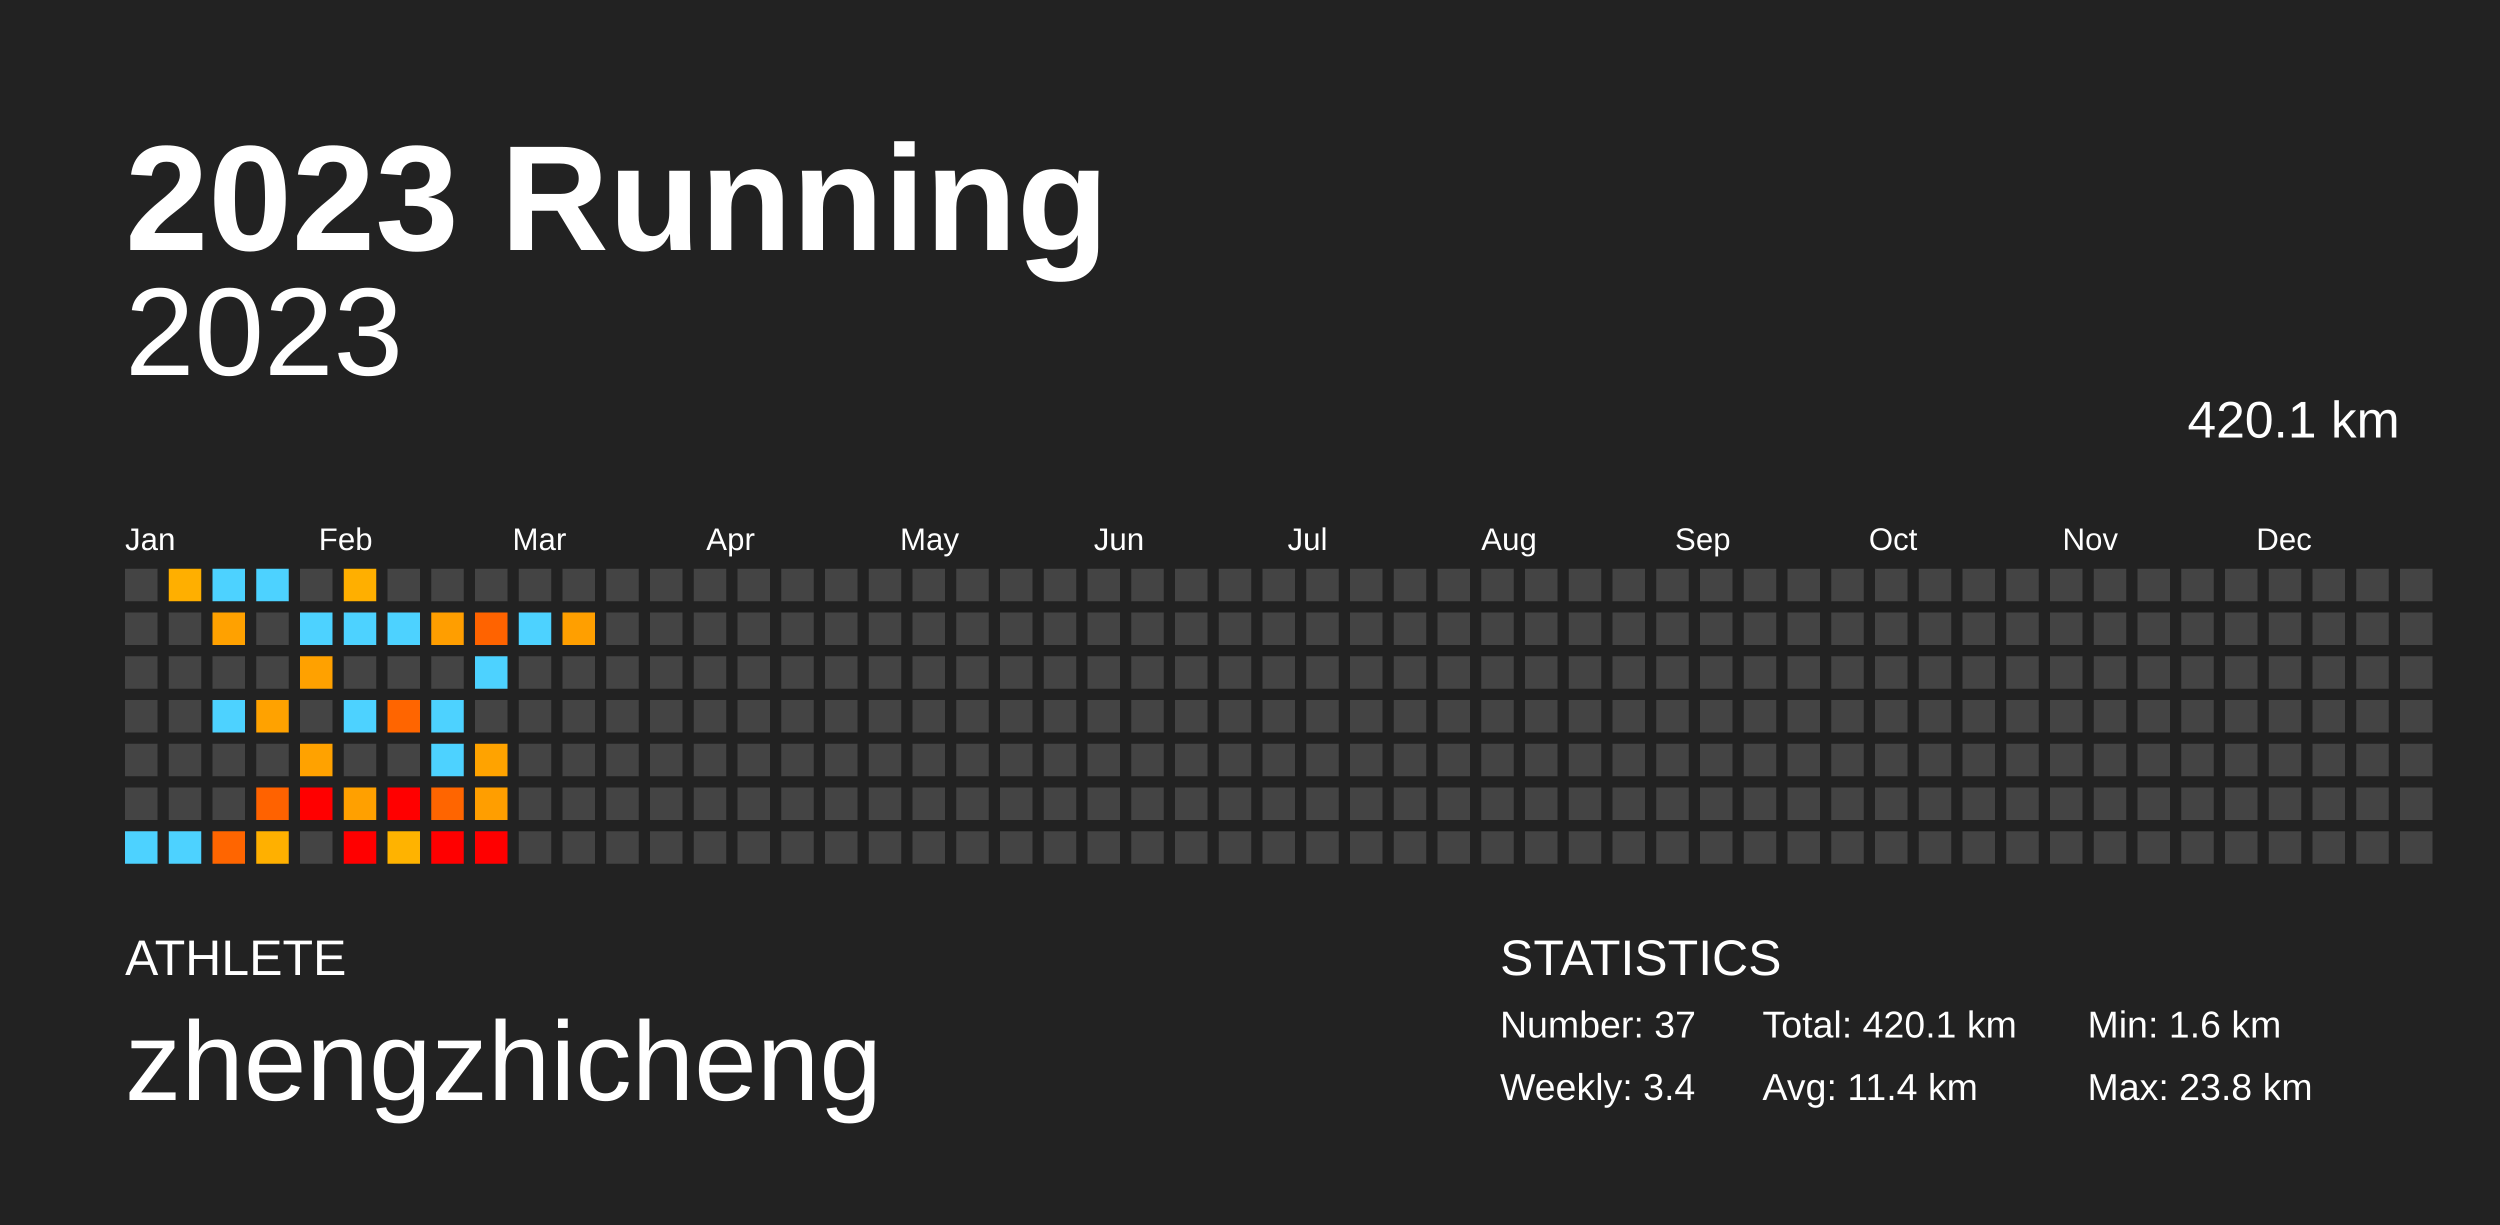
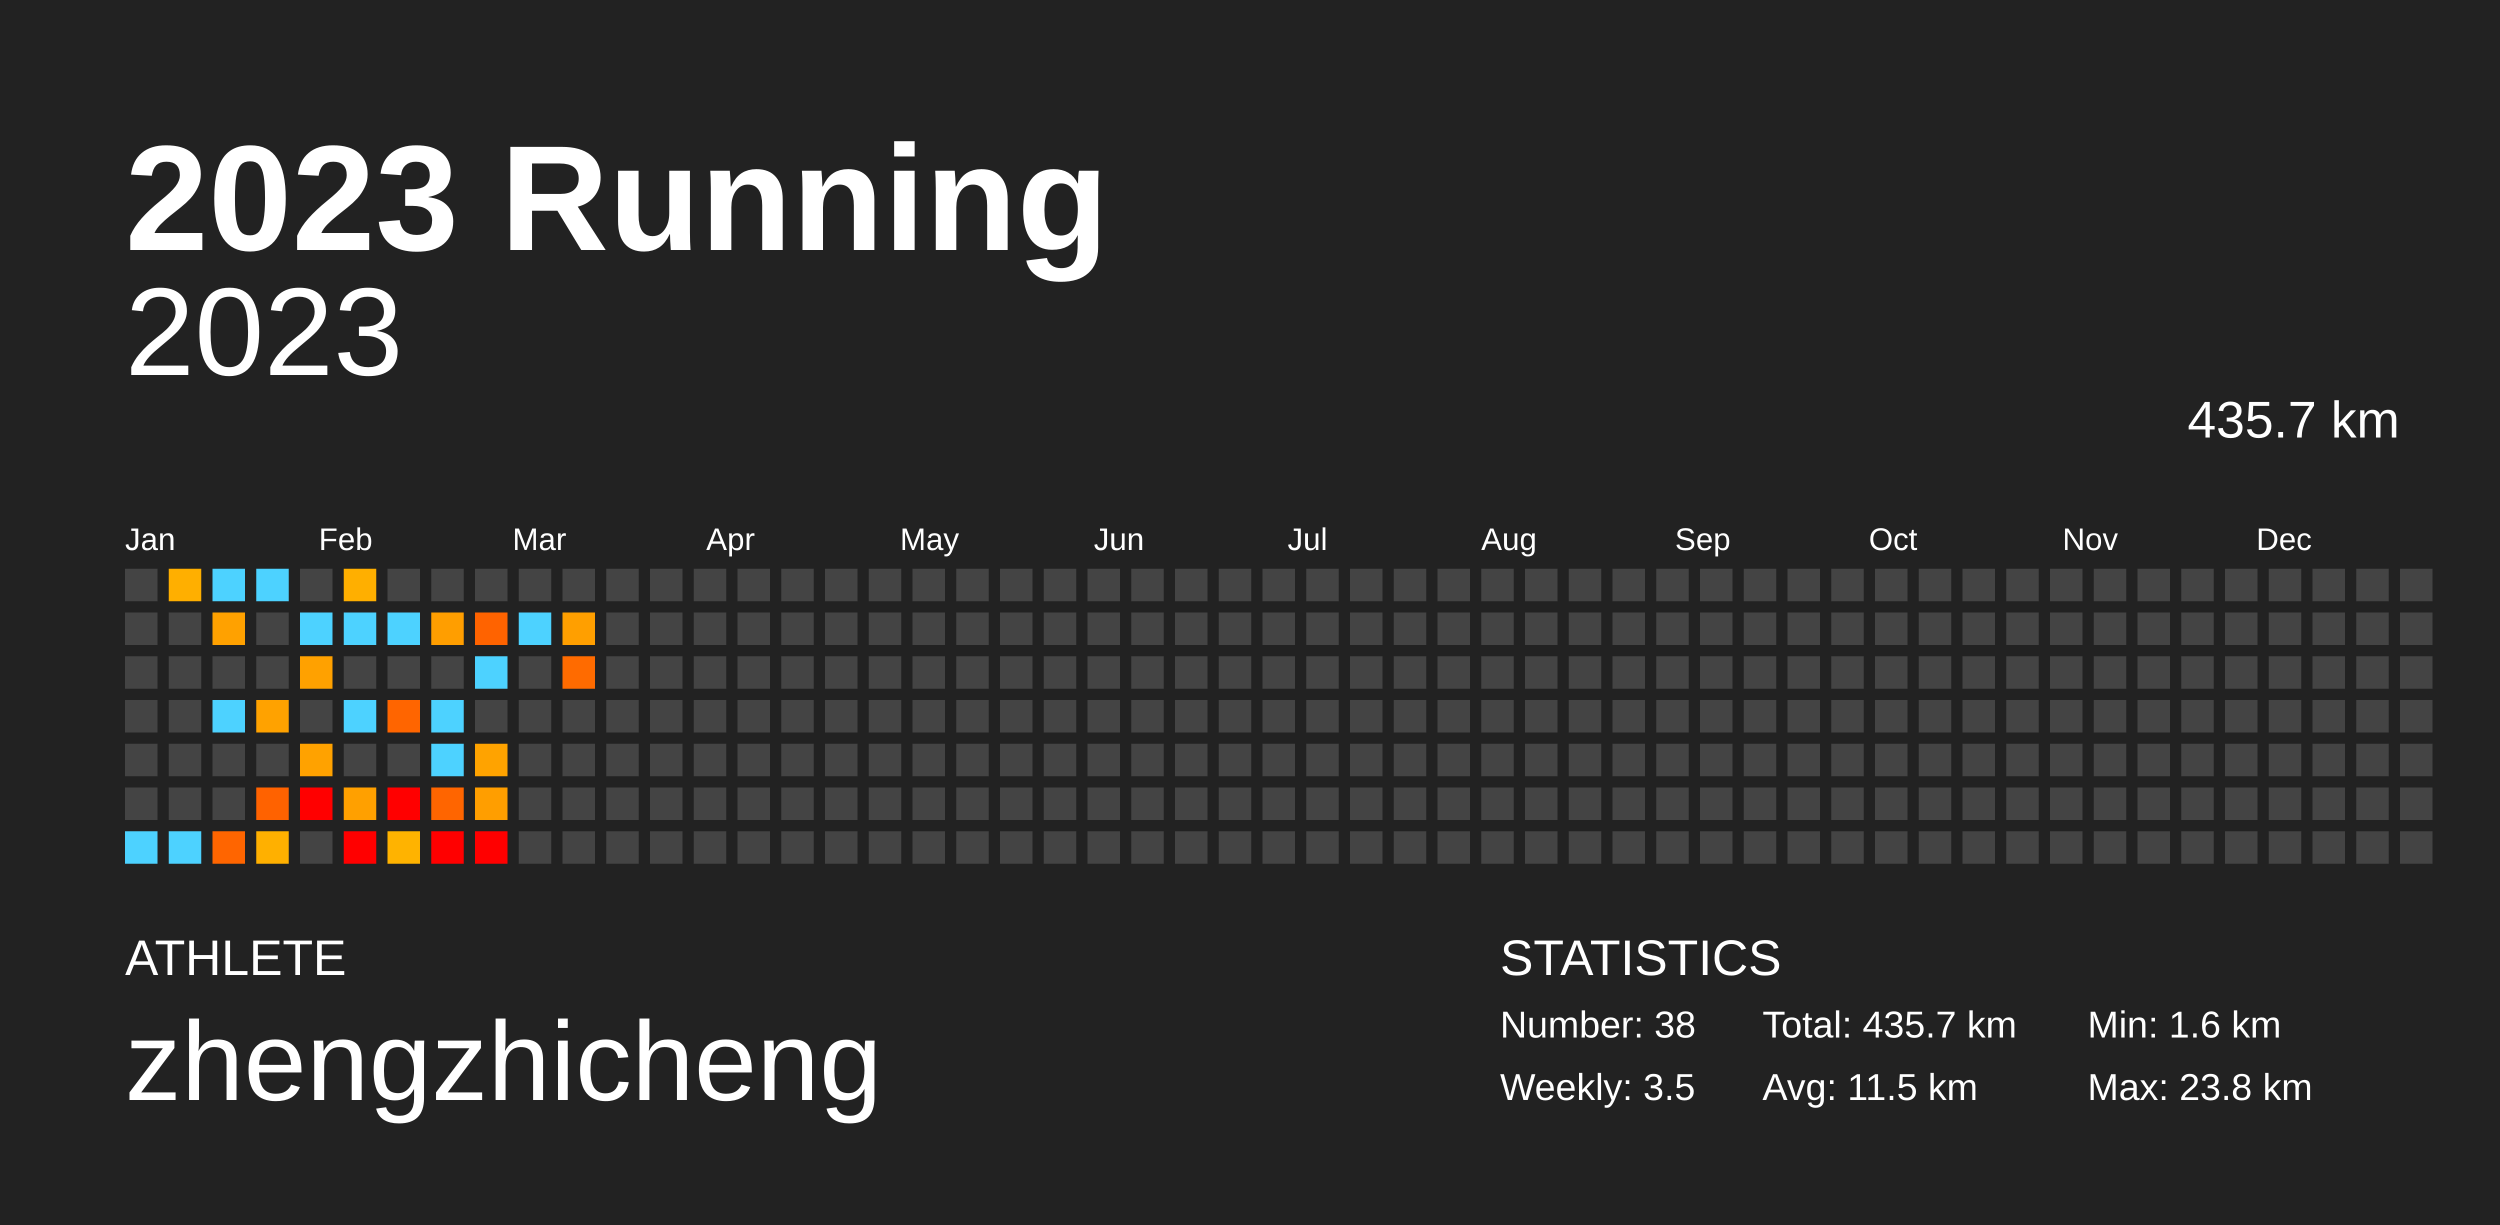
<svg xmlns="http://www.w3.org/2000/svg" baseProfile="full" height="98mm" version="1.1" viewBox="0,0,200,98" width="200mm">
  <defs />
  <rect fill="#222222" height="98" width="200" x="0" y="0" />
  <text fill="#FFFFFF" style="font-size:12px; font-family:Arial; font-weight:bold;" x="10" y="20">2023 Running</text>
  <text fill="#FFFFFF" style="font-size:4px; font-family:Arial" x="10" y="78">ATHLETE</text>
  <text fill="#FFFFFF" style="font-size:9px; font-family:Arial" x="10" y="88">zhengzhicheng</text>
  <text fill="#FFFFFF" style="font-size:4px; font-family:Arial" x="120" y="78">STATISTICS</text>
-   <text fill="#FFFFFF" style="font-size:3px; font-family:Arial" x="120" y="83">Number: 37</text>
-   <text fill="#FFFFFF" style="font-size:3px; font-family:Arial" x="120" y="88">Weekly: 3.4</text>
-   <text fill="#FFFFFF" style="font-size:3px; font-family:Arial" x="141" y="83">Total: 420.1 km</text>
-   <text fill="#FFFFFF" style="font-size:3px; font-family:Arial" x="141" y="88">Avg: 11.4 km</text>
+   <text fill="#FFFFFF" style="font-size:3px; font-family:Arial" x="120" y="83">Number: 38</text>
+   <text fill="#FFFFFF" style="font-size:3px; font-family:Arial" x="120" y="88">Weekly: 3.5</text>
+   <text fill="#FFFFFF" style="font-size:3px; font-family:Arial" x="141" y="83">Total: 435.7 km</text>
+   <text fill="#FFFFFF" style="font-size:3px; font-family:Arial" x="141" y="88">Avg: 11.5 km</text>
  <text fill="#FFFFFF" style="font-size:3px; font-family:Arial" x="167" y="83">Min: 1.6 km</text>
  <text fill="#FFFFFF" style="font-size:3px; font-family:Arial" x="167" y="88">Max: 23.8 km</text>
  <text alignment-baseline="hanging" fill="#FFFFFF" style="font-size:10.0px; font-family:Arial;" x="10" y="30">2023</text>
-   <text alignment-baseline="hanging" fill="#FFFFFF" style="font-size:4.125px; font-family:Arial;" x="175" y="35">420.1 km</text>
+   <text alignment-baseline="hanging" fill="#FFFFFF" style="font-size:4.125px; font-family:Arial;" x="175" y="35">435.7 km</text>
  <text fill="#FFFFFF" style="font-size:2.5px; font-family:Arial" x="10.0" y="44">Jan</text>
  <text fill="#FFFFFF" style="font-size:2.5px; font-family:Arial" x="25.5" y="44">Feb</text>
  <text fill="#FFFFFF" style="font-size:2.5px; font-family:Arial" x="41.0" y="44">Mar</text>
  <text fill="#FFFFFF" style="font-size:2.5px; font-family:Arial" x="56.5" y="44">Apr</text>
  <text fill="#FFFFFF" style="font-size:2.5px; font-family:Arial" x="72.0" y="44">May</text>
  <text fill="#FFFFFF" style="font-size:2.5px; font-family:Arial" x="87.5" y="44">Jun</text>
  <text fill="#FFFFFF" style="font-size:2.5px; font-family:Arial" x="103.0" y="44">Jul</text>
  <text fill="#FFFFFF" style="font-size:2.5px; font-family:Arial" x="118.5" y="44">Aug</text>
  <text fill="#FFFFFF" style="font-size:2.5px; font-family:Arial" x="134.0" y="44">Sep</text>
  <text fill="#FFFFFF" style="font-size:2.5px; font-family:Arial" x="149.5" y="44">Oct</text>
  <text fill="#FFFFFF" style="font-size:2.5px; font-family:Arial" x="165.0" y="44">Nov</text>
  <text fill="#FFFFFF" style="font-size:2.5px; font-family:Arial" x="180.5" y="44">Dec</text>
  <rect fill="#444444" height="2.6" width="2.6" x="10.0" y="45.5" />
  <rect fill="#444444" height="2.6" width="2.6" x="10.0" y="49.0" />
  <rect fill="#444444" height="2.6" width="2.6" x="10.0" y="52.5" />
  <rect fill="#444444" height="2.6" width="2.6" x="10.0" y="56.0" />
  <rect fill="#444444" height="2.6" width="2.6" x="10.0" y="59.5" />
  <rect fill="#444444" height="2.6" width="2.6" x="10.0" y="63.0" />
  <rect fill="#4dd2ff" height="2.6" width="2.6" x="10.0" y="66.5" />
  <rect fill="#ffaf00" height="2.6" width="2.6" x="13.5" y="45.5" />
  <rect fill="#444444" height="2.6" width="2.6" x="13.5" y="49.0" />
  <rect fill="#444444" height="2.6" width="2.6" x="13.5" y="52.5" />
  <rect fill="#444444" height="2.6" width="2.6" x="13.5" y="56.0" />
  <rect fill="#444444" height="2.6" width="2.6" x="13.5" y="59.5" />
  <rect fill="#444444" height="2.6" width="2.6" x="13.5" y="63.0" />
  <rect fill="#4dd2ff" height="2.6" width="2.6" x="13.5" y="66.5" />
  <rect fill="#4dd2ff" height="2.6" width="2.6" x="17.0" y="45.5" />
  <rect fill="#ffa100" height="2.6" width="2.6" x="17.0" y="49.0" />
  <rect fill="#444444" height="2.6" width="2.6" x="17.0" y="52.5" />
  <rect fill="#4dd2ff" height="2.6" width="2.6" x="17.0" y="56.0" />
  <rect fill="#444444" height="2.6" width="2.6" x="17.0" y="59.5" />
  <rect fill="#444444" height="2.6" width="2.6" x="17.0" y="63.0" />
  <rect fill="#ff6500" height="2.6" width="2.6" x="17.0" y="66.5" />
  <rect fill="#4dd2ff" height="2.6" width="2.6" x="20.5" y="45.5" />
  <rect fill="#444444" height="2.6" width="2.6" x="20.5" y="49.0" />
  <rect fill="#444444" height="2.6" width="2.6" x="20.5" y="52.5" />
  <rect fill="#ffa200" height="2.6" width="2.6" x="20.5" y="56.0" />
  <rect fill="#444444" height="2.6" width="2.6" x="20.5" y="59.5" />
  <rect fill="#ff6200" height="2.6" width="2.6" x="20.5" y="63.0" />
  <rect fill="#ffb000" height="2.6" width="2.6" x="20.5" y="66.5" />
  <rect fill="#444444" height="2.6" width="2.6" x="24.0" y="45.5" />
  <rect fill="#4dd2ff" height="2.6" width="2.6" x="24.0" y="49.0" />
  <rect fill="#ffa100" height="2.6" width="2.6" x="24.0" y="52.5" />
  <rect fill="#444444" height="2.6" width="2.6" x="24.0" y="56.0" />
  <rect fill="#ffa200" height="2.6" width="2.6" x="24.0" y="59.5" />
  <rect fill="red" height="2.6" width="2.6" x="24.0" y="63.0" />
  <rect fill="#444444" height="2.6" width="2.6" x="24.0" y="66.5" />
  <rect fill="#ffaf00" height="2.6" width="2.6" x="27.5" y="45.5" />
  <rect fill="#4dd2ff" height="2.6" width="2.6" x="27.5" y="49.0" />
  <rect fill="#444444" height="2.6" width="2.6" x="27.5" y="52.5" />
  <rect fill="#4dd2ff" height="2.6" width="2.6" x="27.5" y="56.0" />
  <rect fill="#444444" height="2.6" width="2.6" x="27.5" y="59.5" />
  <rect fill="#ffa000" height="2.6" width="2.6" x="27.5" y="63.0" />
  <rect fill="red" height="2.6" width="2.6" x="27.5" y="66.5" />
  <rect fill="#444444" height="2.6" width="2.6" x="31.0" y="45.5" />
  <rect fill="#4dd2ff" height="2.6" width="2.6" x="31.0" y="49.0" />
  <rect fill="#444444" height="2.6" width="2.6" x="31.0" y="52.5" />
  <rect fill="#ff6500" height="2.6" width="2.6" x="31.0" y="56.0" />
  <rect fill="#444444" height="2.6" width="2.6" x="31.0" y="59.5" />
  <rect fill="red" height="2.6" width="2.6" x="31.0" y="63.0" />
  <rect fill="#ffb300" height="2.6" width="2.6" x="31.0" y="66.5" />
  <rect fill="#444444" height="2.6" width="2.6" x="34.5" y="45.5" />
  <rect fill="#ff9e00" height="2.6" width="2.6" x="34.5" y="49.0" />
  <rect fill="#444444" height="2.6" width="2.6" x="34.5" y="52.5" />
  <rect fill="#4dd2ff" height="2.6" width="2.6" x="34.5" y="56.0" />
  <rect fill="#4dd2ff" height="2.6" width="2.6" x="34.5" y="59.5" />
  <rect fill="#ff6500" height="2.6" width="2.6" x="34.5" y="63.0" />
  <rect fill="red" height="2.6" width="2.6" x="34.5" y="66.5" />
  <rect fill="#444444" height="2.6" width="2.6" x="38.0" y="45.5" />
  <rect fill="#ff6300" height="2.6" width="2.6" x="38.0" y="49.0" />
  <rect fill="#4dd2ff" height="2.6" width="2.6" x="38.0" y="52.5" />
  <rect fill="#444444" height="2.6" width="2.6" x="38.0" y="56.0" />
  <rect fill="#ffa300" height="2.6" width="2.6" x="38.0" y="59.5" />
  <rect fill="#ff9e00" height="2.6" width="2.6" x="38.0" y="63.0" />
  <rect fill="red" height="2.6" width="2.6" x="38.0" y="66.5" />
  <rect fill="#444444" height="2.6" width="2.6" x="41.5" y="45.5" />
  <rect fill="#4dd2ff" height="2.6" width="2.6" x="41.5" y="49.0" />
  <rect fill="#444444" height="2.6" width="2.6" x="41.5" y="52.5" />
  <rect fill="#444444" height="2.6" width="2.6" x="41.5" y="56.0" />
  <rect fill="#444444" height="2.6" width="2.6" x="41.5" y="59.5" />
  <rect fill="#444444" height="2.6" width="2.6" x="41.5" y="63.0" />
  <rect fill="#444444" height="2.6" width="2.6" x="41.5" y="66.5" />
  <rect fill="#444444" height="2.6" width="2.6" x="45.0" y="45.5" />
  <rect fill="#ff9f00" height="2.6" width="2.6" x="45.0" y="49.0" />
-   <rect fill="#444444" height="2.6" width="2.6" x="45.0" y="52.5" />
+   <rect fill="#ff6b00" height="2.6" width="2.6" x="45.0" y="52.5" />
  <rect fill="#444444" height="2.6" width="2.6" x="45.0" y="56.0" />
  <rect fill="#444444" height="2.6" width="2.6" x="45.0" y="59.5" />
  <rect fill="#444444" height="2.6" width="2.6" x="45.0" y="63.0" />
  <rect fill="#444444" height="2.6" width="2.6" x="45.0" y="66.5" />
  <rect fill="#444444" height="2.6" width="2.6" x="48.5" y="45.5" />
  <rect fill="#444444" height="2.6" width="2.6" x="48.5" y="49.0" />
  <rect fill="#444444" height="2.6" width="2.6" x="48.5" y="52.5" />
  <rect fill="#444444" height="2.6" width="2.6" x="48.5" y="56.0" />
  <rect fill="#444444" height="2.6" width="2.6" x="48.5" y="59.5" />
  <rect fill="#444444" height="2.6" width="2.6" x="48.5" y="63.0" />
  <rect fill="#444444" height="2.6" width="2.6" x="48.5" y="66.5" />
  <rect fill="#444444" height="2.6" width="2.6" x="52.0" y="45.5" />
  <rect fill="#444444" height="2.6" width="2.6" x="52.0" y="49.0" />
  <rect fill="#444444" height="2.6" width="2.6" x="52.0" y="52.5" />
  <rect fill="#444444" height="2.6" width="2.6" x="52.0" y="56.0" />
  <rect fill="#444444" height="2.6" width="2.6" x="52.0" y="59.5" />
  <rect fill="#444444" height="2.6" width="2.6" x="52.0" y="63.0" />
  <rect fill="#444444" height="2.6" width="2.6" x="52.0" y="66.5" />
  <rect fill="#444444" height="2.6" width="2.6" x="55.5" y="45.5" />
  <rect fill="#444444" height="2.6" width="2.6" x="55.5" y="49.0" />
  <rect fill="#444444" height="2.6" width="2.6" x="55.5" y="52.5" />
  <rect fill="#444444" height="2.6" width="2.6" x="55.5" y="56.0" />
  <rect fill="#444444" height="2.6" width="2.6" x="55.5" y="59.5" />
  <rect fill="#444444" height="2.6" width="2.6" x="55.5" y="63.0" />
  <rect fill="#444444" height="2.6" width="2.6" x="55.5" y="66.5" />
  <rect fill="#444444" height="2.6" width="2.6" x="59.0" y="45.5" />
  <rect fill="#444444" height="2.6" width="2.6" x="59.0" y="49.0" />
  <rect fill="#444444" height="2.6" width="2.6" x="59.0" y="52.5" />
  <rect fill="#444444" height="2.6" width="2.6" x="59.0" y="56.0" />
  <rect fill="#444444" height="2.6" width="2.6" x="59.0" y="59.5" />
  <rect fill="#444444" height="2.6" width="2.6" x="59.0" y="63.0" />
  <rect fill="#444444" height="2.6" width="2.6" x="59.0" y="66.5" />
  <rect fill="#444444" height="2.6" width="2.6" x="62.5" y="45.5" />
  <rect fill="#444444" height="2.6" width="2.6" x="62.5" y="49.0" />
  <rect fill="#444444" height="2.6" width="2.6" x="62.5" y="52.5" />
  <rect fill="#444444" height="2.6" width="2.6" x="62.5" y="56.0" />
  <rect fill="#444444" height="2.6" width="2.6" x="62.5" y="59.5" />
  <rect fill="#444444" height="2.6" width="2.6" x="62.5" y="63.0" />
  <rect fill="#444444" height="2.6" width="2.6" x="62.5" y="66.5" />
  <rect fill="#444444" height="2.6" width="2.6" x="66.0" y="45.5" />
  <rect fill="#444444" height="2.6" width="2.6" x="66.0" y="49.0" />
  <rect fill="#444444" height="2.6" width="2.6" x="66.0" y="52.5" />
  <rect fill="#444444" height="2.6" width="2.6" x="66.0" y="56.0" />
  <rect fill="#444444" height="2.6" width="2.6" x="66.0" y="59.5" />
  <rect fill="#444444" height="2.6" width="2.6" x="66.0" y="63.0" />
  <rect fill="#444444" height="2.6" width="2.6" x="66.0" y="66.5" />
  <rect fill="#444444" height="2.6" width="2.6" x="69.5" y="45.5" />
  <rect fill="#444444" height="2.6" width="2.6" x="69.5" y="49.0" />
  <rect fill="#444444" height="2.6" width="2.6" x="69.5" y="52.5" />
  <rect fill="#444444" height="2.6" width="2.6" x="69.5" y="56.0" />
  <rect fill="#444444" height="2.6" width="2.6" x="69.5" y="59.5" />
  <rect fill="#444444" height="2.6" width="2.6" x="69.5" y="63.0" />
  <rect fill="#444444" height="2.6" width="2.6" x="69.5" y="66.5" />
  <rect fill="#444444" height="2.6" width="2.6" x="73.0" y="45.5" />
  <rect fill="#444444" height="2.6" width="2.6" x="73.0" y="49.0" />
  <rect fill="#444444" height="2.6" width="2.6" x="73.0" y="52.5" />
  <rect fill="#444444" height="2.6" width="2.6" x="73.0" y="56.0" />
  <rect fill="#444444" height="2.6" width="2.6" x="73.0" y="59.5" />
  <rect fill="#444444" height="2.6" width="2.6" x="73.0" y="63.0" />
  <rect fill="#444444" height="2.6" width="2.6" x="73.0" y="66.5" />
  <rect fill="#444444" height="2.6" width="2.6" x="76.5" y="45.5" />
  <rect fill="#444444" height="2.6" width="2.6" x="76.5" y="49.0" />
  <rect fill="#444444" height="2.6" width="2.6" x="76.5" y="52.5" />
  <rect fill="#444444" height="2.6" width="2.6" x="76.5" y="56.0" />
  <rect fill="#444444" height="2.6" width="2.6" x="76.5" y="59.5" />
  <rect fill="#444444" height="2.6" width="2.6" x="76.5" y="63.0" />
  <rect fill="#444444" height="2.6" width="2.6" x="76.5" y="66.5" />
  <rect fill="#444444" height="2.6" width="2.6" x="80.0" y="45.5" />
  <rect fill="#444444" height="2.6" width="2.6" x="80.0" y="49.0" />
  <rect fill="#444444" height="2.6" width="2.6" x="80.0" y="52.5" />
  <rect fill="#444444" height="2.6" width="2.6" x="80.0" y="56.0" />
  <rect fill="#444444" height="2.6" width="2.6" x="80.0" y="59.5" />
  <rect fill="#444444" height="2.6" width="2.6" x="80.0" y="63.0" />
  <rect fill="#444444" height="2.6" width="2.6" x="80.0" y="66.5" />
  <rect fill="#444444" height="2.6" width="2.6" x="83.5" y="45.5" />
  <rect fill="#444444" height="2.6" width="2.6" x="83.5" y="49.0" />
  <rect fill="#444444" height="2.6" width="2.6" x="83.5" y="52.5" />
  <rect fill="#444444" height="2.6" width="2.6" x="83.5" y="56.0" />
  <rect fill="#444444" height="2.6" width="2.6" x="83.5" y="59.5" />
  <rect fill="#444444" height="2.6" width="2.6" x="83.5" y="63.0" />
  <rect fill="#444444" height="2.6" width="2.6" x="83.5" y="66.5" />
  <rect fill="#444444" height="2.6" width="2.6" x="87.0" y="45.5" />
  <rect fill="#444444" height="2.6" width="2.6" x="87.0" y="49.0" />
  <rect fill="#444444" height="2.6" width="2.6" x="87.0" y="52.5" />
  <rect fill="#444444" height="2.6" width="2.6" x="87.0" y="56.0" />
  <rect fill="#444444" height="2.6" width="2.6" x="87.0" y="59.5" />
  <rect fill="#444444" height="2.6" width="2.6" x="87.0" y="63.0" />
  <rect fill="#444444" height="2.6" width="2.6" x="87.0" y="66.5" />
  <rect fill="#444444" height="2.6" width="2.6" x="90.5" y="45.5" />
  <rect fill="#444444" height="2.6" width="2.6" x="90.5" y="49.0" />
  <rect fill="#444444" height="2.6" width="2.6" x="90.5" y="52.5" />
  <rect fill="#444444" height="2.6" width="2.6" x="90.5" y="56.0" />
  <rect fill="#444444" height="2.6" width="2.6" x="90.5" y="59.5" />
  <rect fill="#444444" height="2.6" width="2.6" x="90.5" y="63.0" />
  <rect fill="#444444" height="2.6" width="2.6" x="90.5" y="66.5" />
  <rect fill="#444444" height="2.6" width="2.6" x="94.0" y="45.5" />
  <rect fill="#444444" height="2.6" width="2.6" x="94.0" y="49.0" />
  <rect fill="#444444" height="2.6" width="2.6" x="94.0" y="52.5" />
  <rect fill="#444444" height="2.6" width="2.6" x="94.0" y="56.0" />
  <rect fill="#444444" height="2.6" width="2.6" x="94.0" y="59.5" />
  <rect fill="#444444" height="2.6" width="2.6" x="94.0" y="63.0" />
  <rect fill="#444444" height="2.6" width="2.6" x="94.0" y="66.5" />
  <rect fill="#444444" height="2.6" width="2.6" x="97.5" y="45.5" />
  <rect fill="#444444" height="2.6" width="2.6" x="97.5" y="49.0" />
  <rect fill="#444444" height="2.6" width="2.6" x="97.5" y="52.5" />
  <rect fill="#444444" height="2.6" width="2.6" x="97.5" y="56.0" />
  <rect fill="#444444" height="2.6" width="2.6" x="97.5" y="59.5" />
  <rect fill="#444444" height="2.6" width="2.6" x="97.5" y="63.0" />
  <rect fill="#444444" height="2.6" width="2.6" x="97.5" y="66.5" />
  <rect fill="#444444" height="2.6" width="2.6" x="101.0" y="45.5" />
  <rect fill="#444444" height="2.6" width="2.6" x="101.0" y="49.0" />
  <rect fill="#444444" height="2.6" width="2.6" x="101.0" y="52.5" />
  <rect fill="#444444" height="2.6" width="2.6" x="101.0" y="56.0" />
  <rect fill="#444444" height="2.6" width="2.6" x="101.0" y="59.5" />
  <rect fill="#444444" height="2.6" width="2.6" x="101.0" y="63.0" />
  <rect fill="#444444" height="2.6" width="2.6" x="101.0" y="66.5" />
  <rect fill="#444444" height="2.6" width="2.6" x="104.5" y="45.5" />
  <rect fill="#444444" height="2.6" width="2.6" x="104.5" y="49.0" />
  <rect fill="#444444" height="2.6" width="2.6" x="104.5" y="52.5" />
  <rect fill="#444444" height="2.6" width="2.6" x="104.5" y="56.0" />
  <rect fill="#444444" height="2.6" width="2.6" x="104.5" y="59.5" />
  <rect fill="#444444" height="2.6" width="2.6" x="104.5" y="63.0" />
  <rect fill="#444444" height="2.6" width="2.6" x="104.5" y="66.5" />
  <rect fill="#444444" height="2.6" width="2.6" x="108.0" y="45.5" />
  <rect fill="#444444" height="2.6" width="2.6" x="108.0" y="49.0" />
  <rect fill="#444444" height="2.6" width="2.6" x="108.0" y="52.5" />
  <rect fill="#444444" height="2.6" width="2.6" x="108.0" y="56.0" />
  <rect fill="#444444" height="2.6" width="2.6" x="108.0" y="59.5" />
  <rect fill="#444444" height="2.6" width="2.6" x="108.0" y="63.0" />
  <rect fill="#444444" height="2.6" width="2.6" x="108.0" y="66.5" />
  <rect fill="#444444" height="2.6" width="2.6" x="111.5" y="45.5" />
  <rect fill="#444444" height="2.6" width="2.6" x="111.5" y="49.0" />
  <rect fill="#444444" height="2.6" width="2.6" x="111.5" y="52.5" />
  <rect fill="#444444" height="2.6" width="2.6" x="111.5" y="56.0" />
  <rect fill="#444444" height="2.6" width="2.6" x="111.5" y="59.5" />
  <rect fill="#444444" height="2.6" width="2.6" x="111.5" y="63.0" />
  <rect fill="#444444" height="2.6" width="2.6" x="111.5" y="66.5" />
  <rect fill="#444444" height="2.6" width="2.6" x="115.0" y="45.5" />
  <rect fill="#444444" height="2.6" width="2.6" x="115.0" y="49.0" />
  <rect fill="#444444" height="2.6" width="2.6" x="115.0" y="52.5" />
  <rect fill="#444444" height="2.6" width="2.6" x="115.0" y="56.0" />
  <rect fill="#444444" height="2.6" width="2.6" x="115.0" y="59.5" />
  <rect fill="#444444" height="2.6" width="2.6" x="115.0" y="63.0" />
  <rect fill="#444444" height="2.6" width="2.6" x="115.0" y="66.5" />
  <rect fill="#444444" height="2.6" width="2.6" x="118.5" y="45.5" />
  <rect fill="#444444" height="2.6" width="2.6" x="118.5" y="49.0" />
  <rect fill="#444444" height="2.6" width="2.6" x="118.5" y="52.5" />
  <rect fill="#444444" height="2.6" width="2.6" x="118.5" y="56.0" />
  <rect fill="#444444" height="2.6" width="2.6" x="118.5" y="59.5" />
  <rect fill="#444444" height="2.6" width="2.6" x="118.5" y="63.0" />
  <rect fill="#444444" height="2.6" width="2.6" x="118.5" y="66.5" />
  <rect fill="#444444" height="2.6" width="2.6" x="122.0" y="45.5" />
  <rect fill="#444444" height="2.6" width="2.6" x="122.0" y="49.0" />
  <rect fill="#444444" height="2.6" width="2.6" x="122.0" y="52.5" />
  <rect fill="#444444" height="2.6" width="2.6" x="122.0" y="56.0" />
  <rect fill="#444444" height="2.6" width="2.6" x="122.0" y="59.5" />
  <rect fill="#444444" height="2.6" width="2.6" x="122.0" y="63.0" />
  <rect fill="#444444" height="2.6" width="2.6" x="122.0" y="66.5" />
  <rect fill="#444444" height="2.6" width="2.6" x="125.5" y="45.5" />
  <rect fill="#444444" height="2.6" width="2.6" x="125.5" y="49.0" />
  <rect fill="#444444" height="2.6" width="2.6" x="125.5" y="52.5" />
  <rect fill="#444444" height="2.6" width="2.6" x="125.5" y="56.0" />
  <rect fill="#444444" height="2.6" width="2.6" x="125.5" y="59.5" />
  <rect fill="#444444" height="2.6" width="2.6" x="125.5" y="63.0" />
  <rect fill="#444444" height="2.6" width="2.6" x="125.5" y="66.5" />
  <rect fill="#444444" height="2.6" width="2.6" x="129.0" y="45.5" />
  <rect fill="#444444" height="2.6" width="2.6" x="129.0" y="49.0" />
  <rect fill="#444444" height="2.6" width="2.6" x="129.0" y="52.5" />
  <rect fill="#444444" height="2.6" width="2.6" x="129.0" y="56.0" />
  <rect fill="#444444" height="2.6" width="2.6" x="129.0" y="59.5" />
  <rect fill="#444444" height="2.6" width="2.6" x="129.0" y="63.0" />
  <rect fill="#444444" height="2.6" width="2.6" x="129.0" y="66.5" />
  <rect fill="#444444" height="2.6" width="2.6" x="132.5" y="45.5" />
  <rect fill="#444444" height="2.6" width="2.6" x="132.5" y="49.0" />
  <rect fill="#444444" height="2.6" width="2.6" x="132.5" y="52.5" />
  <rect fill="#444444" height="2.6" width="2.6" x="132.5" y="56.0" />
  <rect fill="#444444" height="2.6" width="2.6" x="132.5" y="59.5" />
  <rect fill="#444444" height="2.6" width="2.6" x="132.5" y="63.0" />
  <rect fill="#444444" height="2.6" width="2.6" x="132.5" y="66.5" />
  <rect fill="#444444" height="2.6" width="2.6" x="136.0" y="45.5" />
  <rect fill="#444444" height="2.6" width="2.6" x="136.0" y="49.0" />
  <rect fill="#444444" height="2.6" width="2.6" x="136.0" y="52.5" />
  <rect fill="#444444" height="2.6" width="2.6" x="136.0" y="56.0" />
  <rect fill="#444444" height="2.6" width="2.6" x="136.0" y="59.5" />
  <rect fill="#444444" height="2.6" width="2.6" x="136.0" y="63.0" />
  <rect fill="#444444" height="2.6" width="2.6" x="136.0" y="66.5" />
  <rect fill="#444444" height="2.6" width="2.6" x="139.5" y="45.5" />
  <rect fill="#444444" height="2.6" width="2.6" x="139.5" y="49.0" />
  <rect fill="#444444" height="2.6" width="2.6" x="139.5" y="52.5" />
  <rect fill="#444444" height="2.6" width="2.6" x="139.5" y="56.0" />
  <rect fill="#444444" height="2.6" width="2.6" x="139.5" y="59.5" />
  <rect fill="#444444" height="2.6" width="2.6" x="139.5" y="63.0" />
  <rect fill="#444444" height="2.6" width="2.6" x="139.5" y="66.5" />
  <rect fill="#444444" height="2.6" width="2.6" x="143.0" y="45.5" />
  <rect fill="#444444" height="2.6" width="2.6" x="143.0" y="49.0" />
  <rect fill="#444444" height="2.6" width="2.6" x="143.0" y="52.5" />
  <rect fill="#444444" height="2.6" width="2.6" x="143.0" y="56.0" />
  <rect fill="#444444" height="2.6" width="2.6" x="143.0" y="59.5" />
  <rect fill="#444444" height="2.6" width="2.6" x="143.0" y="63.0" />
  <rect fill="#444444" height="2.6" width="2.6" x="143.0" y="66.5" />
  <rect fill="#444444" height="2.6" width="2.6" x="146.5" y="45.5" />
  <rect fill="#444444" height="2.6" width="2.6" x="146.5" y="49.0" />
  <rect fill="#444444" height="2.6" width="2.6" x="146.5" y="52.5" />
  <rect fill="#444444" height="2.6" width="2.6" x="146.5" y="56.0" />
  <rect fill="#444444" height="2.6" width="2.6" x="146.5" y="59.5" />
  <rect fill="#444444" height="2.6" width="2.6" x="146.5" y="63.0" />
  <rect fill="#444444" height="2.6" width="2.6" x="146.5" y="66.5" />
  <rect fill="#444444" height="2.6" width="2.6" x="150.0" y="45.5" />
  <rect fill="#444444" height="2.6" width="2.6" x="150.0" y="49.0" />
  <rect fill="#444444" height="2.6" width="2.6" x="150.0" y="52.5" />
  <rect fill="#444444" height="2.6" width="2.6" x="150.0" y="56.0" />
  <rect fill="#444444" height="2.6" width="2.6" x="150.0" y="59.5" />
  <rect fill="#444444" height="2.6" width="2.6" x="150.0" y="63.0" />
  <rect fill="#444444" height="2.6" width="2.6" x="150.0" y="66.5" />
  <rect fill="#444444" height="2.6" width="2.6" x="153.5" y="45.5" />
  <rect fill="#444444" height="2.6" width="2.6" x="153.5" y="49.0" />
  <rect fill="#444444" height="2.6" width="2.6" x="153.5" y="52.5" />
  <rect fill="#444444" height="2.6" width="2.6" x="153.5" y="56.0" />
  <rect fill="#444444" height="2.6" width="2.6" x="153.5" y="59.5" />
  <rect fill="#444444" height="2.6" width="2.6" x="153.5" y="63.0" />
  <rect fill="#444444" height="2.6" width="2.6" x="153.5" y="66.5" />
  <rect fill="#444444" height="2.6" width="2.6" x="157.0" y="45.5" />
  <rect fill="#444444" height="2.6" width="2.6" x="157.0" y="49.0" />
  <rect fill="#444444" height="2.6" width="2.6" x="157.0" y="52.5" />
  <rect fill="#444444" height="2.6" width="2.6" x="157.0" y="56.0" />
  <rect fill="#444444" height="2.6" width="2.6" x="157.0" y="59.5" />
  <rect fill="#444444" height="2.6" width="2.6" x="157.0" y="63.0" />
  <rect fill="#444444" height="2.6" width="2.6" x="157.0" y="66.5" />
  <rect fill="#444444" height="2.6" width="2.6" x="160.5" y="45.5" />
  <rect fill="#444444" height="2.6" width="2.6" x="160.5" y="49.0" />
  <rect fill="#444444" height="2.6" width="2.6" x="160.5" y="52.5" />
  <rect fill="#444444" height="2.6" width="2.6" x="160.5" y="56.0" />
  <rect fill="#444444" height="2.6" width="2.6" x="160.5" y="59.5" />
  <rect fill="#444444" height="2.6" width="2.6" x="160.5" y="63.0" />
  <rect fill="#444444" height="2.6" width="2.6" x="160.5" y="66.5" />
  <rect fill="#444444" height="2.6" width="2.6" x="164.0" y="45.5" />
  <rect fill="#444444" height="2.6" width="2.6" x="164.0" y="49.0" />
  <rect fill="#444444" height="2.6" width="2.6" x="164.0" y="52.5" />
  <rect fill="#444444" height="2.6" width="2.6" x="164.0" y="56.0" />
  <rect fill="#444444" height="2.6" width="2.6" x="164.0" y="59.5" />
  <rect fill="#444444" height="2.6" width="2.6" x="164.0" y="63.0" />
  <rect fill="#444444" height="2.6" width="2.6" x="164.0" y="66.5" />
  <rect fill="#444444" height="2.6" width="2.6" x="167.5" y="45.5" />
  <rect fill="#444444" height="2.6" width="2.6" x="167.5" y="49.0" />
  <rect fill="#444444" height="2.6" width="2.6" x="167.5" y="52.5" />
  <rect fill="#444444" height="2.6" width="2.6" x="167.5" y="56.0" />
  <rect fill="#444444" height="2.6" width="2.6" x="167.5" y="59.5" />
  <rect fill="#444444" height="2.6" width="2.6" x="167.5" y="63.0" />
  <rect fill="#444444" height="2.6" width="2.6" x="167.5" y="66.5" />
  <rect fill="#444444" height="2.6" width="2.6" x="171.0" y="45.5" />
  <rect fill="#444444" height="2.6" width="2.6" x="171.0" y="49.0" />
  <rect fill="#444444" height="2.6" width="2.6" x="171.0" y="52.5" />
  <rect fill="#444444" height="2.6" width="2.6" x="171.0" y="56.0" />
  <rect fill="#444444" height="2.6" width="2.6" x="171.0" y="59.5" />
  <rect fill="#444444" height="2.6" width="2.6" x="171.0" y="63.0" />
  <rect fill="#444444" height="2.6" width="2.6" x="171.0" y="66.5" />
  <rect fill="#444444" height="2.6" width="2.6" x="174.5" y="45.5" />
  <rect fill="#444444" height="2.6" width="2.6" x="174.5" y="49.0" />
  <rect fill="#444444" height="2.6" width="2.6" x="174.5" y="52.5" />
  <rect fill="#444444" height="2.6" width="2.6" x="174.5" y="56.0" />
  <rect fill="#444444" height="2.6" width="2.6" x="174.5" y="59.5" />
  <rect fill="#444444" height="2.6" width="2.6" x="174.5" y="63.0" />
  <rect fill="#444444" height="2.6" width="2.6" x="174.5" y="66.5" />
  <rect fill="#444444" height="2.6" width="2.6" x="178.0" y="45.5" />
  <rect fill="#444444" height="2.6" width="2.6" x="178.0" y="49.0" />
  <rect fill="#444444" height="2.6" width="2.6" x="178.0" y="52.5" />
  <rect fill="#444444" height="2.6" width="2.6" x="178.0" y="56.0" />
  <rect fill="#444444" height="2.6" width="2.6" x="178.0" y="59.5" />
  <rect fill="#444444" height="2.6" width="2.6" x="178.0" y="63.0" />
  <rect fill="#444444" height="2.6" width="2.6" x="178.0" y="66.5" />
  <rect fill="#444444" height="2.6" width="2.6" x="181.5" y="45.5" />
  <rect fill="#444444" height="2.6" width="2.6" x="181.5" y="49.0" />
  <rect fill="#444444" height="2.6" width="2.6" x="181.5" y="52.5" />
  <rect fill="#444444" height="2.6" width="2.6" x="181.5" y="56.0" />
  <rect fill="#444444" height="2.6" width="2.6" x="181.5" y="59.5" />
  <rect fill="#444444" height="2.6" width="2.6" x="181.5" y="63.0" />
  <rect fill="#444444" height="2.6" width="2.6" x="181.5" y="66.5" />
  <rect fill="#444444" height="2.6" width="2.6" x="185.0" y="45.5" />
  <rect fill="#444444" height="2.6" width="2.6" x="185.0" y="49.0" />
  <rect fill="#444444" height="2.6" width="2.6" x="185.0" y="52.5" />
  <rect fill="#444444" height="2.6" width="2.6" x="185.0" y="56.0" />
  <rect fill="#444444" height="2.6" width="2.6" x="185.0" y="59.5" />
  <rect fill="#444444" height="2.6" width="2.6" x="185.0" y="63.0" />
  <rect fill="#444444" height="2.6" width="2.6" x="185.0" y="66.5" />
  <rect fill="#444444" height="2.6" width="2.6" x="188.5" y="45.5" />
  <rect fill="#444444" height="2.6" width="2.6" x="188.5" y="49.0" />
  <rect fill="#444444" height="2.6" width="2.6" x="188.5" y="52.5" />
  <rect fill="#444444" height="2.6" width="2.6" x="188.5" y="56.0" />
  <rect fill="#444444" height="2.6" width="2.6" x="188.5" y="59.5" />
  <rect fill="#444444" height="2.6" width="2.6" x="188.5" y="63.0" />
  <rect fill="#444444" height="2.6" width="2.6" x="188.5" y="66.5" />
  <rect fill="#444444" height="2.6" width="2.6" x="192.0" y="45.5" />
  <rect fill="#444444" height="2.6" width="2.6" x="192.0" y="49.0" />
  <rect fill="#444444" height="2.6" width="2.6" x="192.0" y="52.5" />
  <rect fill="#444444" height="2.6" width="2.6" x="192.0" y="56.0" />
  <rect fill="#444444" height="2.6" width="2.6" x="192.0" y="59.5" />
  <rect fill="#444444" height="2.6" width="2.6" x="192.0" y="63.0" />
  <rect fill="#444444" height="2.6" width="2.6" x="192.0" y="66.5" />
</svg>
